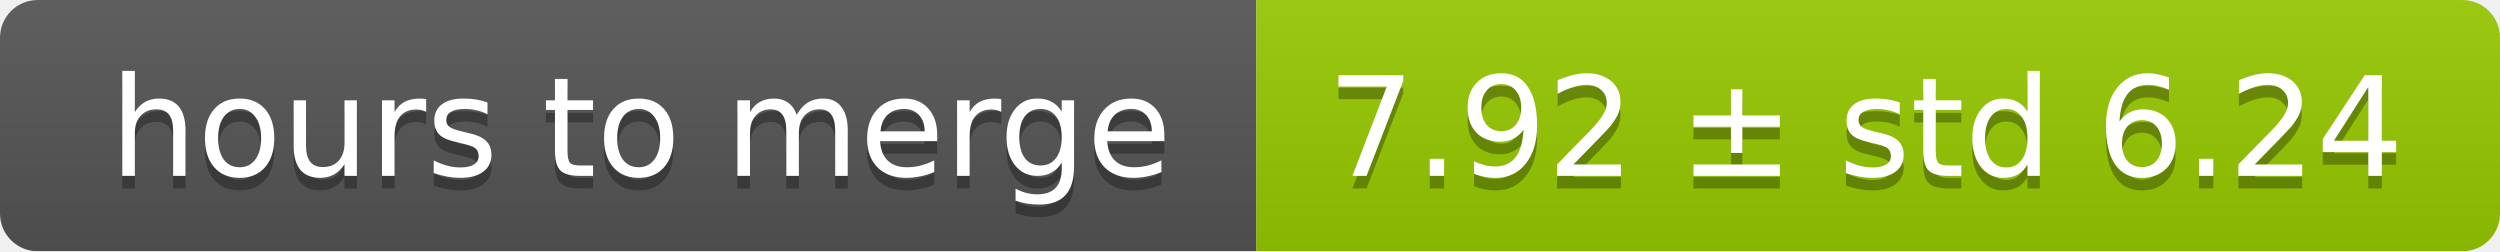
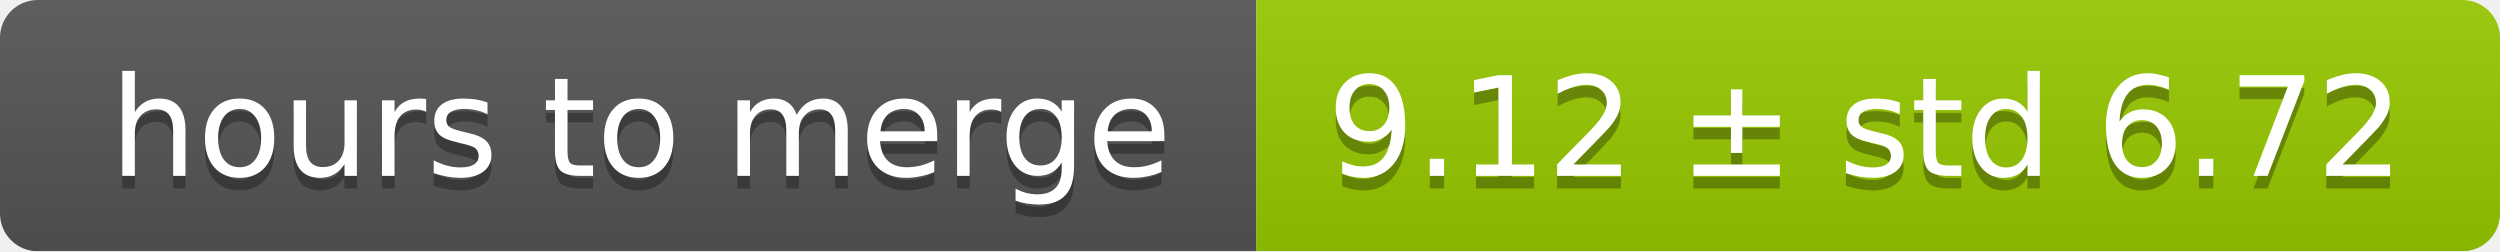
<svg xmlns="http://www.w3.org/2000/svg" width="199" height="20">
  <linearGradient id="smooth" x2="0" y2="100%">
    <stop offset="0" stop-color="#bbb" stop-opacity=".1" />
    <stop offset="1" stop-opacity=".1" />
  </linearGradient>
  <mask id="round">
    <rect width="199" height="20" rx="3" fill="#fff" />
  </mask>
  <g mask="url(#round)">
    <rect width="100" height="20" fill="#555" />
    <rect x="100" width="99" height="20" fill="#97ca00" />
    <rect width="199" height="20" fill="url(#smooth)" />
  </g>
  <g fill="#fff" text-anchor="middle" font-family="DejaVu Sans,Verdana,Geneva,sans-serif" font-size="11">
    <text x="51" y="15" fill="#010101" fill-opacity=".3">hours to merge</text>
    <text x="51" y="14">hours to merge</text>
-     <text x="148.5" y="15" fill="#010101" fill-opacity=".3">7.92 ± std 6.24</text>
-     <text x="148.5" y="14">7.92 ± std 6.24</text>
+     <text x="148.5" y="15" fill="#010101" fill-opacity=".3">9.12 ± std 6.72</text>
+     <text x="148.5" y="14">9.12 ± std 6.72</text>
  </g>
</svg>
